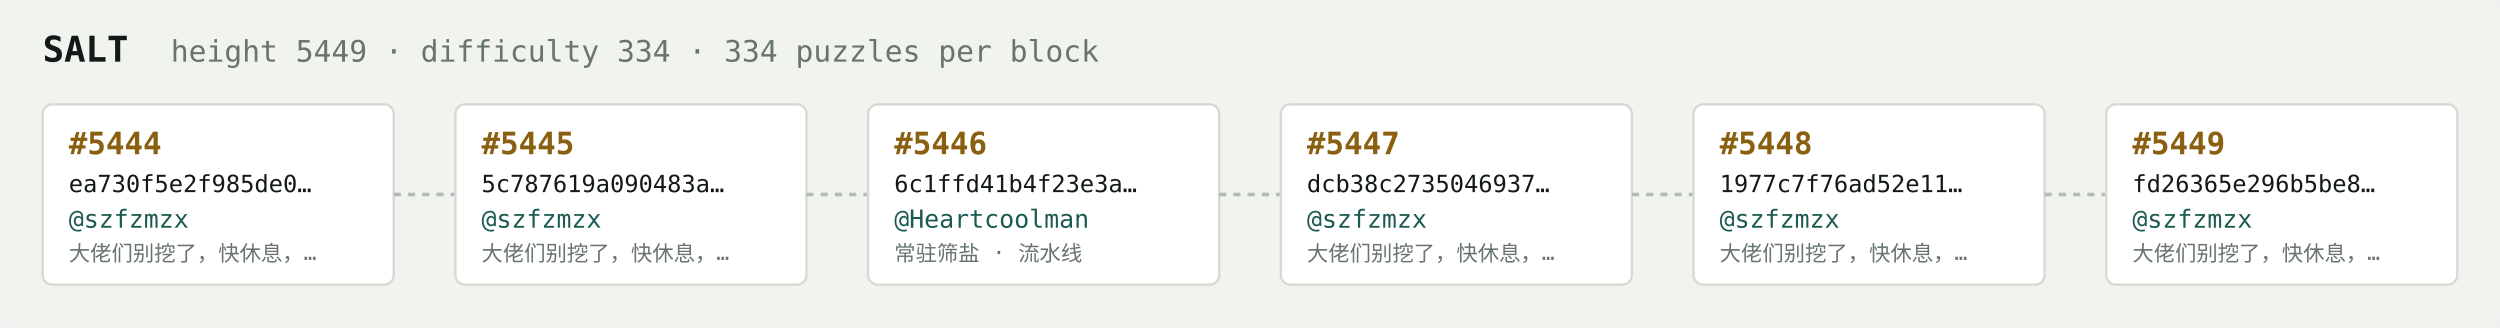
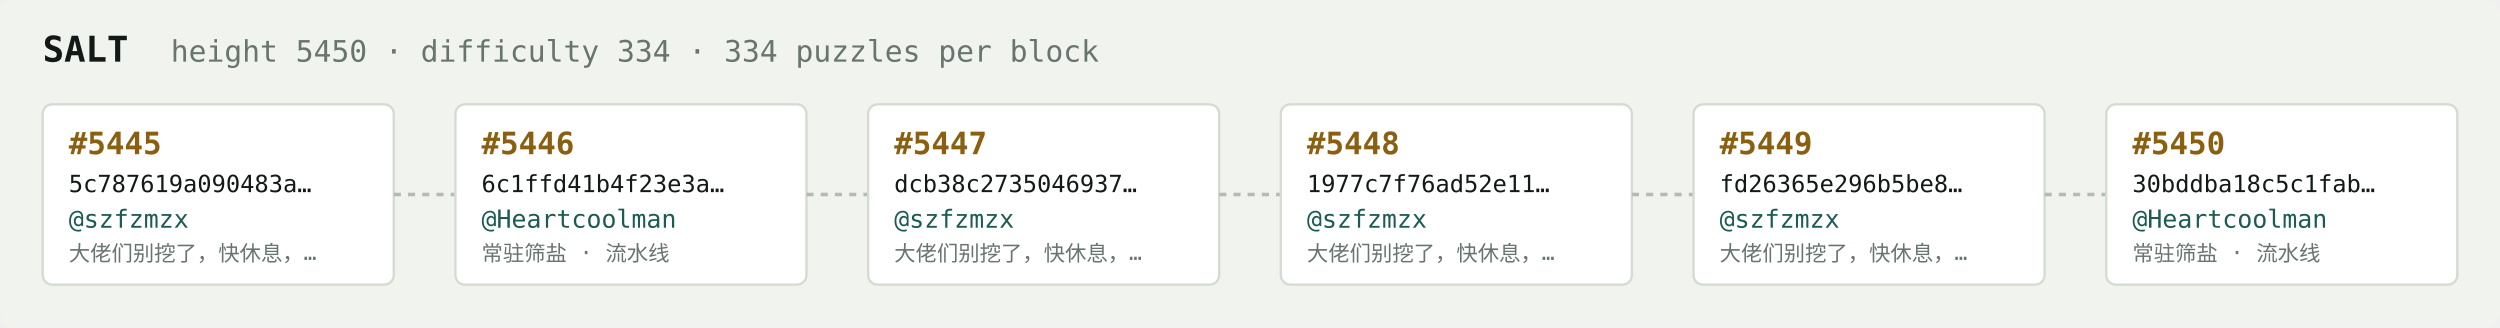
<svg xmlns="http://www.w3.org/2000/svg" width="1054" height="138" viewBox="0 0 1054 138" font-family="ui-monospace,SFMono-Regular,Menlo,monospace">
  <rect fill="#f1f3ef" width="1054" height="138" rx="6" />
  <text x="18" y="26" fill="#121916" font-size="15" font-weight="700">SALT</text>
-   <text x="72" y="26" fill="#68746e" font-size="12.5">height 5449 · difficulty 334 · 334 puzzles per block</text>
+   <text x="72" y="26" fill="#68746e" font-size="12.5">height 5450 · difficulty 334 · 334 puzzles per block</text>
  <rect x="18" y="44" width="148" height="76" rx="4" fill="#ffffff" stroke="#d5dbd2" stroke-width="1" />
-   <text x="29" y="65" fill="#8a5f10" font-size="13" font-weight="700">#5444</text>
-   <text x="29" y="81" fill="#121916" font-size="10">ea730f5e2f985de0…</text>
+   <text x="29" y="65" fill="#8a5f10" font-size="13" font-weight="700">#5445</text>
+   <text x="29" y="81" fill="#121916" font-size="10">5c787619a090483a…</text>
  <text x="29" y="96" fill="#1c5b52" font-size="10.5">@szfzmzx</text>
  <text x="29" y="110" fill="#68746e" font-size="9">大佬们别挖了，快休息，…</text>
  <line x1="166" y1="82.0" x2="192" y2="82.0" stroke="#b3bcb4" stroke-width="1.5" stroke-dasharray="3 3" />
  <rect x="192" y="44" width="148" height="76" rx="4" fill="#ffffff" stroke="#d5dbd2" stroke-width="1" />
-   <text x="203" y="65" fill="#8a5f10" font-size="13" font-weight="700">#5445</text>
-   <text x="203" y="81" fill="#121916" font-size="10">5c787619a090483a…</text>
-   <text x="203" y="96" fill="#1c5b52" font-size="10.5">@szfzmzx</text>
-   <text x="203" y="110" fill="#68746e" font-size="9">大佬们别挖了，快休息，…</text>
+   <text x="203" y="65" fill="#8a5f10" font-size="13" font-weight="700">#5446</text>
+   <text x="203" y="81" fill="#121916" font-size="10">6c1ffd41b4f23e3a…</text>
+   <text x="203" y="96" fill="#1c5b52" font-size="10.5">@Heartcoolman</text>
+   <text x="203" y="110" fill="#68746e" font-size="9">常驻筛盐 · 流水线</text>
  <line x1="340" y1="82.0" x2="366" y2="82.0" stroke="#b3bcb4" stroke-width="1.5" stroke-dasharray="3 3" />
  <rect x="366" y="44" width="148" height="76" rx="4" fill="#ffffff" stroke="#d5dbd2" stroke-width="1" />
-   <text x="377" y="65" fill="#8a5f10" font-size="13" font-weight="700">#5446</text>
-   <text x="377" y="81" fill="#121916" font-size="10">6c1ffd41b4f23e3a…</text>
-   <text x="377" y="96" fill="#1c5b52" font-size="10.5">@Heartcoolman</text>
-   <text x="377" y="110" fill="#68746e" font-size="9">常驻筛盐 · 流水线</text>
+   <text x="377" y="65" fill="#8a5f10" font-size="13" font-weight="700">#5447</text>
+   <text x="377" y="81" fill="#121916" font-size="10">dcb38c2735046937…</text>
+   <text x="377" y="96" fill="#1c5b52" font-size="10.5">@szfzmzx</text>
+   <text x="377" y="110" fill="#68746e" font-size="9">大佬们别挖了，快休息，…</text>
  <line x1="514" y1="82.0" x2="540" y2="82.0" stroke="#b3bcb4" stroke-width="1.5" stroke-dasharray="3 3" />
  <rect x="540" y="44" width="148" height="76" rx="4" fill="#ffffff" stroke="#d5dbd2" stroke-width="1" />
-   <text x="551" y="65" fill="#8a5f10" font-size="13" font-weight="700">#5447</text>
-   <text x="551" y="81" fill="#121916" font-size="10">dcb38c2735046937…</text>
+   <text x="551" y="65" fill="#8a5f10" font-size="13" font-weight="700">#5448</text>
+   <text x="551" y="81" fill="#121916" font-size="10">1977c7f76ad52e11…</text>
  <text x="551" y="96" fill="#1c5b52" font-size="10.5">@szfzmzx</text>
  <text x="551" y="110" fill="#68746e" font-size="9">大佬们别挖了，快休息，…</text>
  <line x1="688" y1="82.0" x2="714" y2="82.0" stroke="#b3bcb4" stroke-width="1.5" stroke-dasharray="3 3" />
  <rect x="714" y="44" width="148" height="76" rx="4" fill="#ffffff" stroke="#d5dbd2" stroke-width="1" />
-   <text x="725" y="65" fill="#8a5f10" font-size="13" font-weight="700">#5448</text>
-   <text x="725" y="81" fill="#121916" font-size="10">1977c7f76ad52e11…</text>
+   <text x="725" y="65" fill="#8a5f10" font-size="13" font-weight="700">#5449</text>
+   <text x="725" y="81" fill="#121916" font-size="10">fd26365e296b5be8…</text>
  <text x="725" y="96" fill="#1c5b52" font-size="10.5">@szfzmzx</text>
  <text x="725" y="110" fill="#68746e" font-size="9">大佬们别挖了，快休息，…</text>
  <line x1="862" y1="82.0" x2="888" y2="82.0" stroke="#b3bcb4" stroke-width="1.5" stroke-dasharray="3 3" />
  <rect x="888" y="44" width="148" height="76" rx="4" fill="#ffffff" stroke="#d5dbd2" stroke-width="1" />
-   <text x="899" y="65" fill="#8a5f10" font-size="13" font-weight="700">#5449</text>
-   <text x="899" y="81" fill="#121916" font-size="10">fd26365e296b5be8…</text>
-   <text x="899" y="96" fill="#1c5b52" font-size="10.5">@szfzmzx</text>
-   <text x="899" y="110" fill="#68746e" font-size="9">大佬们别挖了，快休息，…</text>
+   <text x="899" y="65" fill="#8a5f10" font-size="13" font-weight="700">#5450</text>
+   <text x="899" y="81" fill="#121916" font-size="10">30bddba18c5c1fab…</text>
+   <text x="899" y="96" fill="#1c5b52" font-size="10.5">@Heartcoolman</text>
+   <text x="899" y="110" fill="#68746e" font-size="9">常驻筛盐 · 流水线</text>
</svg>
